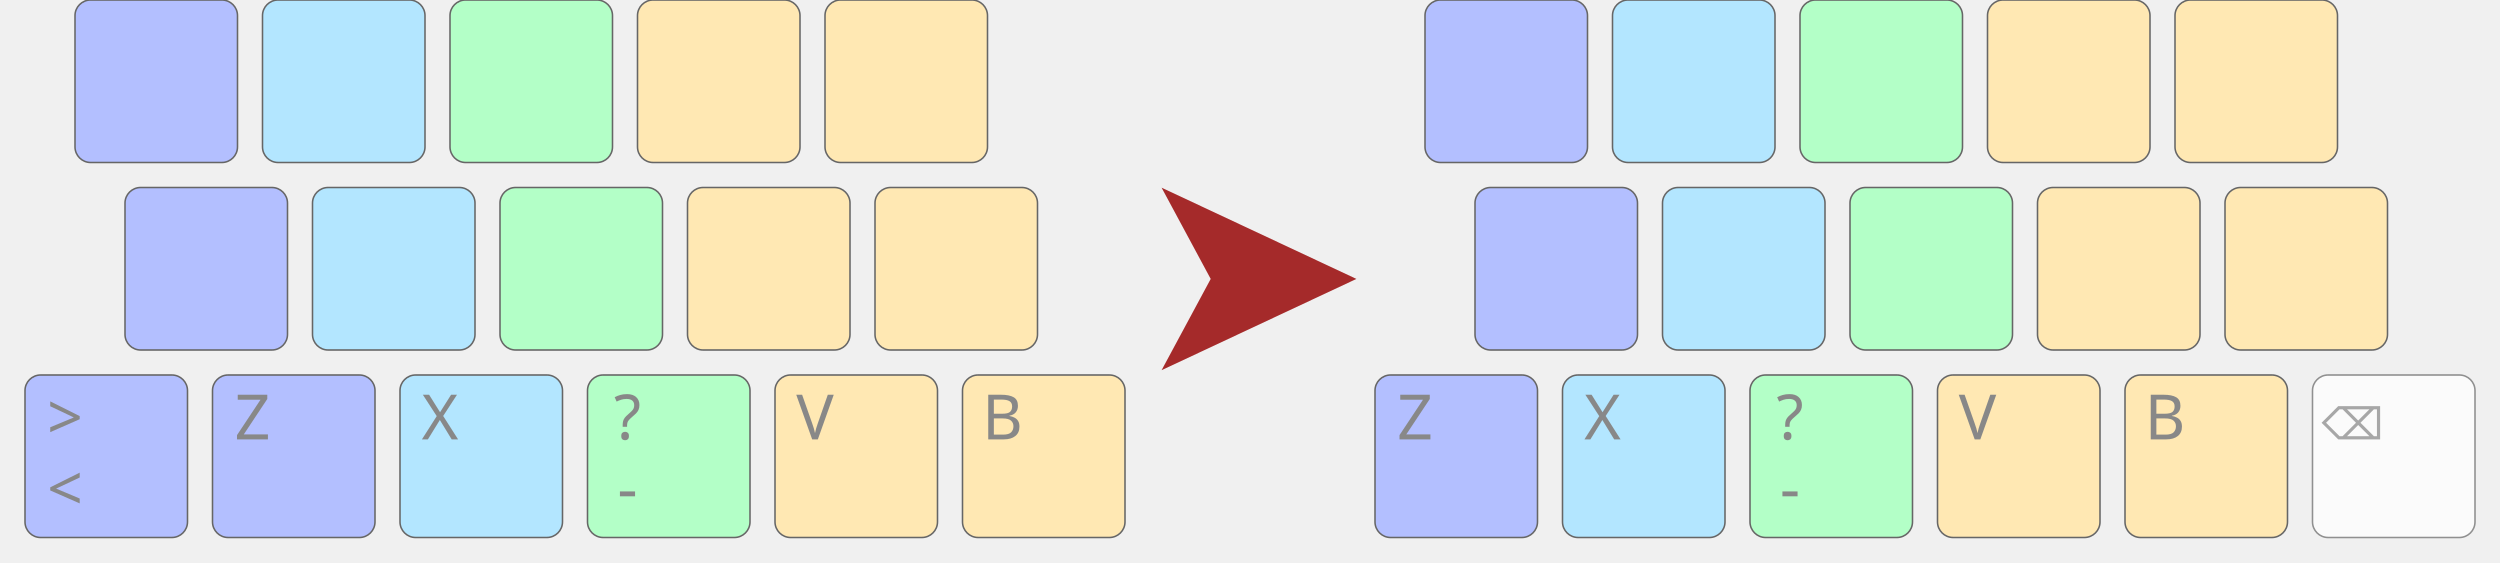
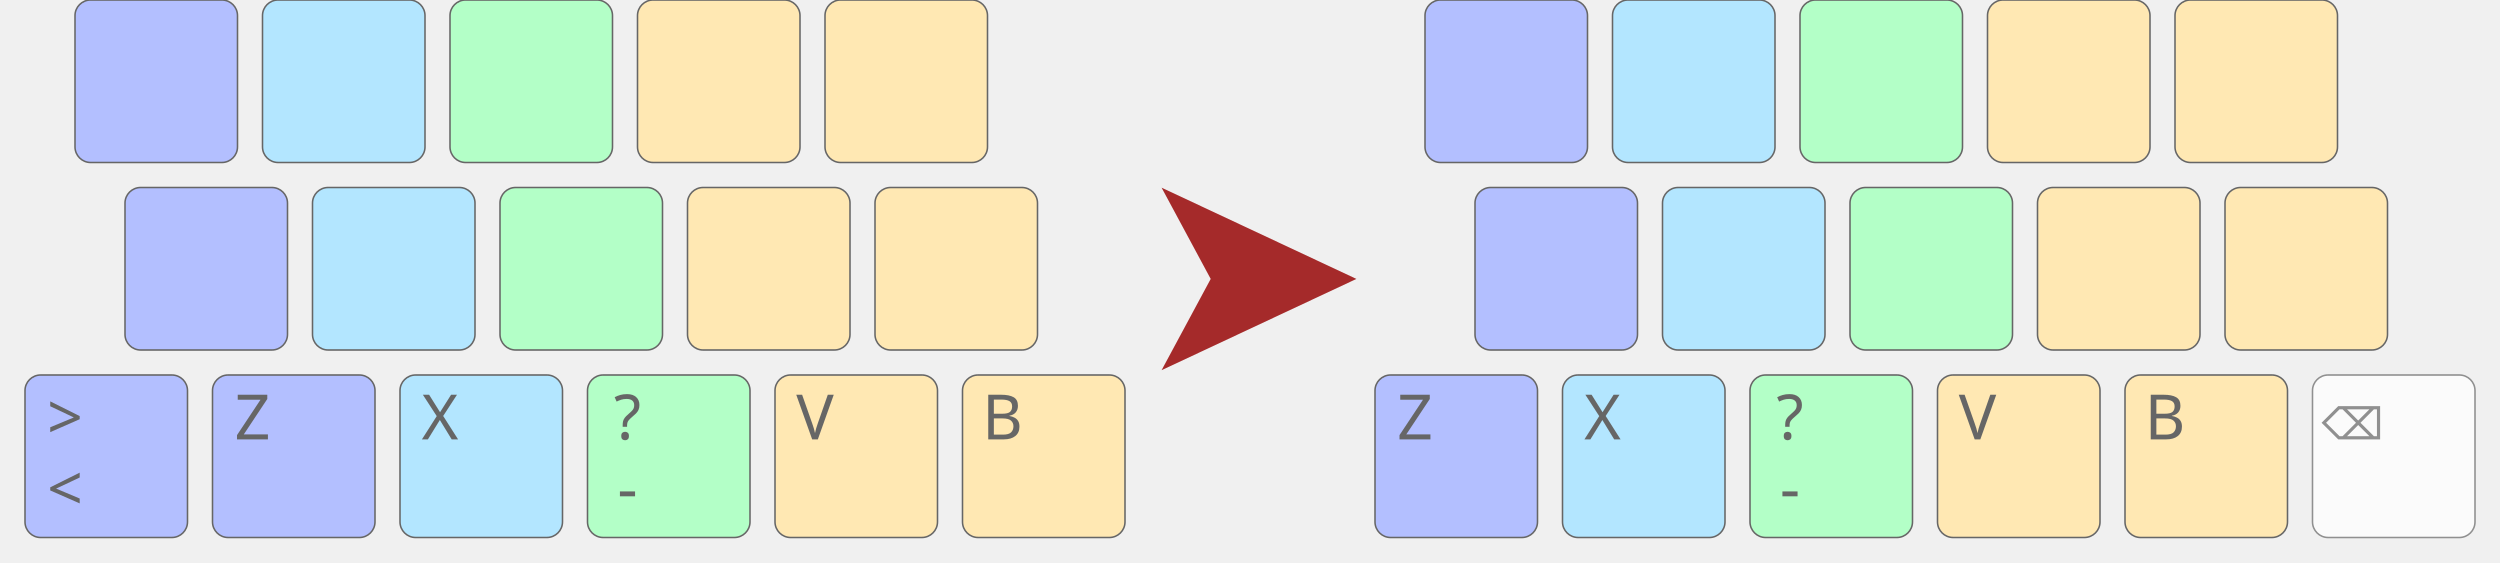
<svg xmlns="http://www.w3.org/2000/svg" viewBox="0 0 800 180">
  <style>
    :root {
      color-scheme: light dark;
    }
    rect {
      fill: #fff;
      stroke: #666;
      stroke-width: .5px;
    }
    text {
-       fill: #888;
+       fill: #666;
      font: normal 20px sans-serif;
      text-align: center;
      text-anchor: middle;
    }

    #row_AD text,
    #row_AC text,
    .layerSym { opacity: 0; }
    .layerSym { font-weight: normal; fill: blue; }

    /* 'hints' theme */
    .m1 rect { fill: hsl(  0, 100%, 95%); }
    .l2 rect { fill: hsl( 42, 100%, 85%); }
    .r2 rect { fill: hsl( 61, 100%, 85%); }
    .l3 rect,
    .r3 rect { fill: hsl(136, 100%, 85%); }
    .l4 rect,
    .r4 rect { fill: hsl(200, 100%, 85%); }
    .l5 rect,
    .r5 rect { fill: hsl(230, 100%, 85%); }

    @media (prefers-color-scheme: dark) {
      text                 { fill: #aaa; }
      rect                 { fill: #444; }
      .layerSym            { fill: #99f; }
      /* 'hints' theme */
      .m1 rect { fill: hsl(  0, 25%, 30%); }
      .l2 rect { fill: hsl( 31, 30%, 30%); }
      .r2 rect { fill: hsl( 61, 30%, 30%); }
      .l3 rect,
      .r3 rect { fill: hsl(136, 30%, 30%); }
      .l4 rect,
      .r4 rect { fill: hsl(200, 30%, 30%); }
      .l5 rect,
      .r5 rect { fill: hsl(230, 30%, 30%); }
      .dimmed rect { fill: #4444; }
    }
  </style>
  <defs>
    <g id="row_AD">
      <g transform="translate(0)" class="l5">
        <rect width="52" height="52" rx="5" ry="5" />
        <text x="12.8" y="20.6" class="level2">Q</text>
        <text x="38.0" y="43.4" class="layerSym">^</text>
      </g>
      <g transform="translate(60)" class="l4">
        <rect width="52" height="52" rx="5" ry="5" />
        <text x="12.8" y="20.6" class="level2">C</text>
        <text x="38.0" y="43.4" class="layerSym">&lt;</text>
      </g>
      <g transform="translate(120)" class="l3">
        <rect width="52" height="52" rx="5" ry="5" />
        <text x="12.8" y="20.6" class="level2">O</text>
        <text x="38.0" y="43.4" class="layerSym">&gt;</text>
      </g>
      <g transform="translate(180)" class="l2">
        <rect width="52" height="52" rx="5" ry="5" />
        <text x="12.8" y="20.6" class="level2">P</text>
        <text x="38.0" y="43.4" class="layerSym">$</text>
      </g>
      <g transform="translate(240)" class="l2">
        <rect width="52" height="52" rx="5" ry="5" />
        <text x="12.8" y="20.6" class="level2">W</text>
        <text x="38.0" y="43.4" class="layerSym">%</text>
      </g>
    </g>
    <g id="row_AC">
      <g transform="translate(0)" class="l5">
        <rect width="52" height="52" rx="5" ry="5" />
        <text x="12.8" y="20.6" class="level2">A</text>
        <text x="38.0" y="43.4" class="layerSym">{</text>
      </g>
      <g transform="translate(60)" class="l4">
        <rect width="52" height="52" rx="5" ry="5" />
        <text x="12.8" y="20.6" class="level2">S</text>
        <text x="38.0" y="43.4" class="layerSym">(</text>
      </g>
      <g transform="translate(120)" class="l3">
        <rect width="52" height="52" rx="5" ry="5" />
        <text x="12.8" y="20.6" class="level2">E</text>
        <text x="38.0" y="43.4" class="layerSym">)</text>
      </g>
      <g transform="translate(180)" class="l2">
        <rect width="52" height="52" rx="5" ry="5" />
        <text x="12.8" y="20.6" class="level2">N</text>
        <text x="38.0" y="43.4" class="layerSym">}</text>
      </g>
      <g transform="translate(240)" class="l2">
        <rect width="52" height="52" rx="5" ry="5" />
        <text x="12.8" y="20.6" class="level2">F</text>
        <text x="38.0" y="43.4" class="layerSym"> = </text>
      </g>
    </g>
    <g id="row_AB">
      <g transform="translate(0)" class="l5">
        <rect width="52" height="52" rx="5" ry="5" />
        <text x="12.8" y="20.6" class="level2">Z</text>
        <text x="38.0" y="43.4" class="layerSym">~</text>
      </g>
      <g transform="translate(60)" class="l4">
        <rect width="52" height="52" rx="5" ry="5" />
        <text x="12.8" y="20.6" class="level2">X</text>
        <text x="38.0" y="43.4" class="layerSym">[</text>
      </g>
      <g transform="translate(120)" class="l3">
        <rect width="52" height="52" rx="5" ry="5" />
        <text x="12.8" y="43.4" class="level1">-</text>
        <text x="12.8" y="20.6" class="level2">?</text>
        <text x="38.0" y="43.4" class="layerSym">]</text>
      </g>
      <g transform="translate(180)" class="l2">
        <rect width="52" height="52" rx="5" ry="5" />
        <text x="12.8" y="20.6" class="level2">V</text>
        <text x="38.0" y="43.4" class="layerSym">_</text>
      </g>
      <g transform="translate(240)" class="l2">
        <rect width="52" height="52" rx="5" ry="5" />
        <text x="12.8" y="20.6" class="level2">B</text>
        <text x="38.0" y="43.4" class="layerSym">#</text>
      </g>
    </g>
  </defs>
  <g transform="translate(8)">
    <use x="16" y="0" href="#row_AD" />
    <use x="32" y="60" href="#row_AC" />
    <use x="60" y="120" href="#row_AB" />
    <use x="0" y="120" href="#iso" class="l5" />
    <g transform="translate(0 120)" class="l5">
      <rect width="52" height="52" rx="5" ry="5" />
      <text x="12.8" y="43.4" class="level1">&lt;</text>
      <text x="12.8" y="20.6" class="level2">&gt;</text>
    </g>
  </g>
  <g transform="translate(400 92)">
    <text style="font-size: 92px; dominant-baseline: middle; fill: brown;">➤</text>
  </g>
  <g transform="translate(440)">
    <use x="16" y="0" href="#row_AD" />
    <use x="32" y="60" href="#row_AC" />
    <use x="0" y="120" href="#row_AB" />
    <g transform="translate(300 120)" opacity="0.7">
      <rect width="52" height="52" rx="5" ry="5" />
      <text x="12.8" y="20.6" class="level2" style="font-size: 14px;">⌫</text>
    </g>
  </g>
</svg>
